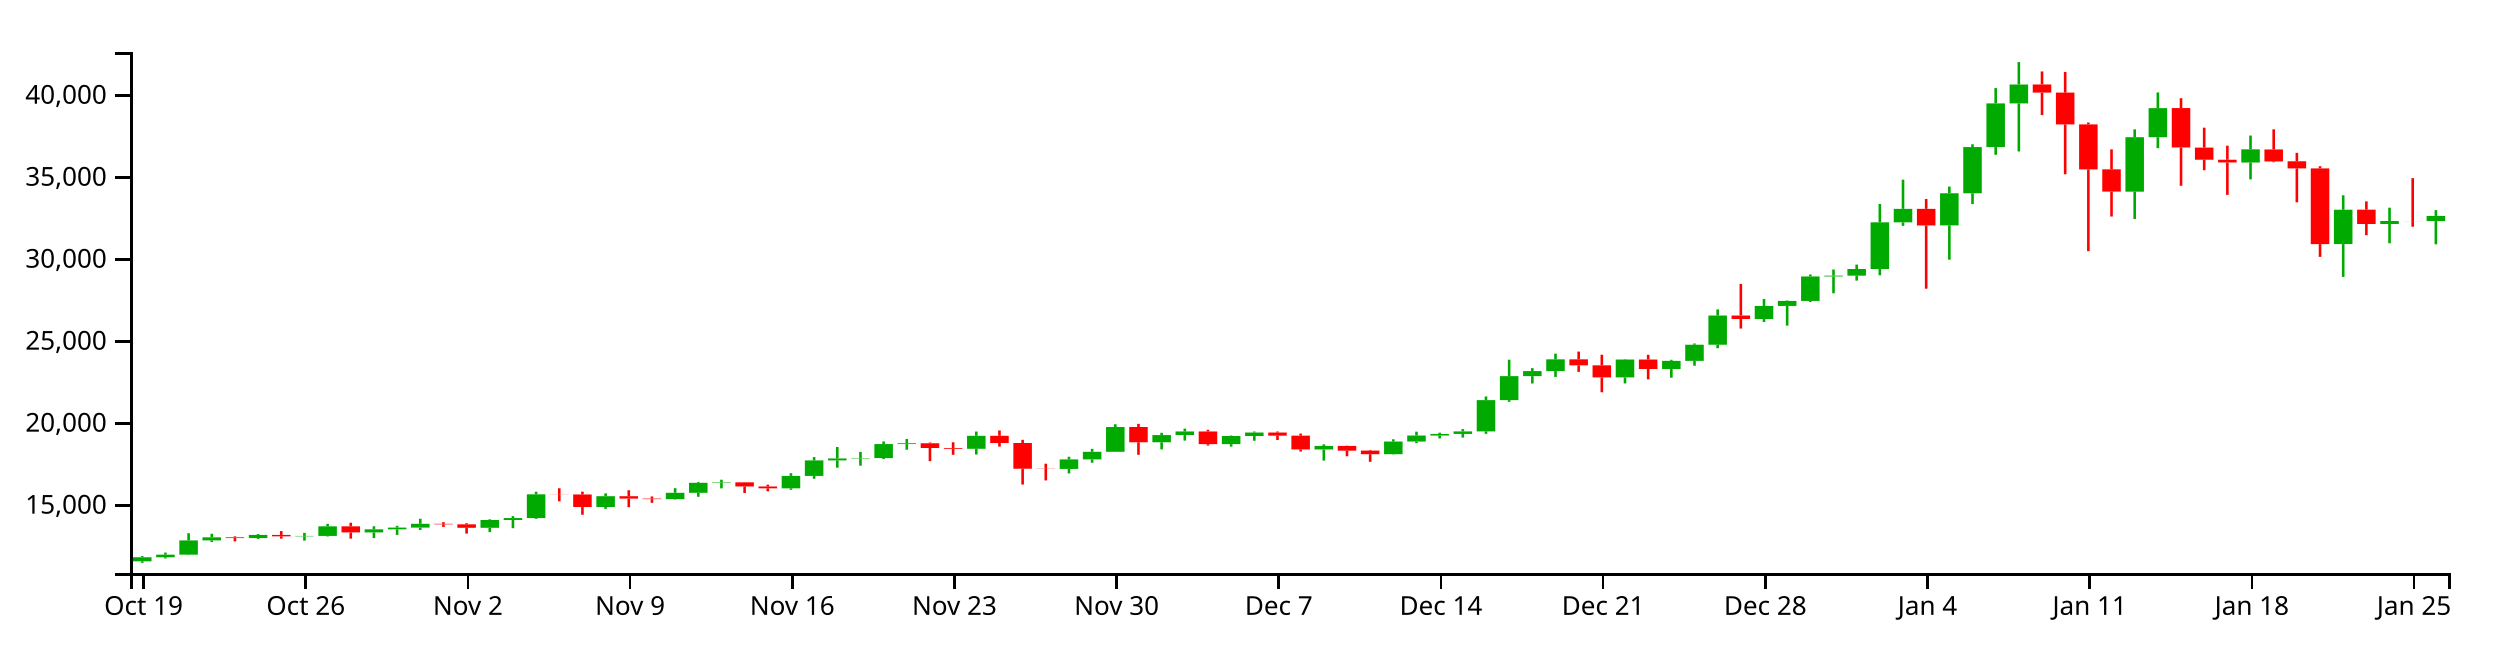
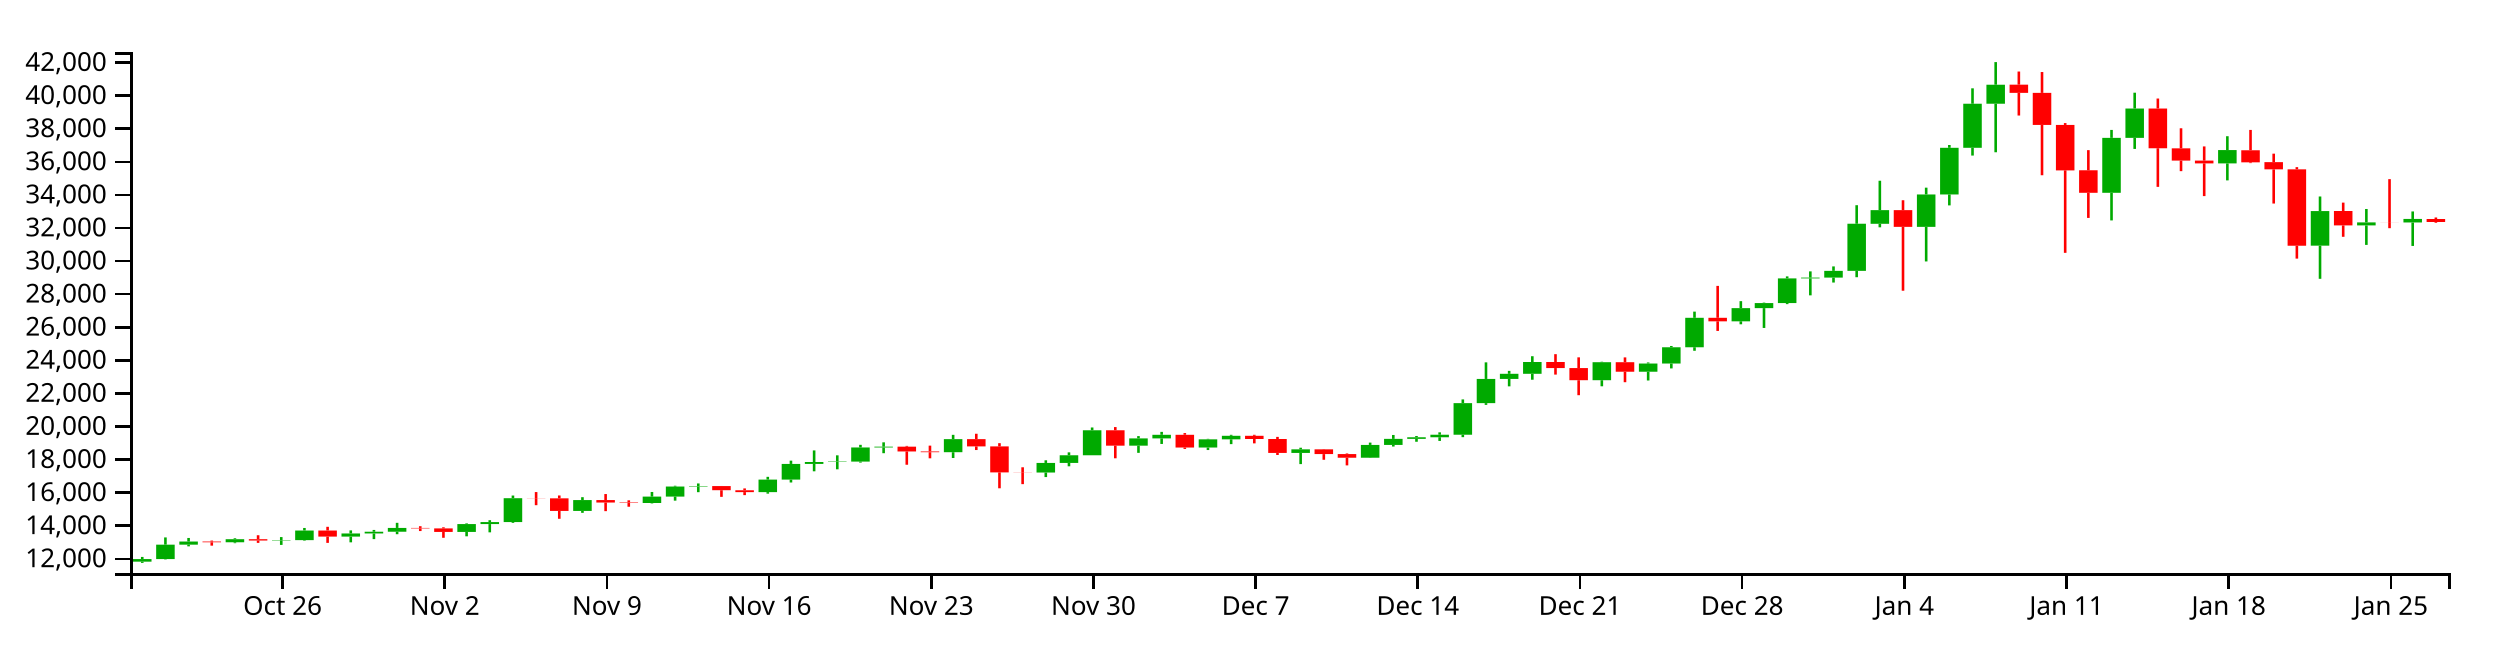
<svg xmlns="http://www.w3.org/2000/svg" version="1.1" width="960" height="250">
  <g transform="translate(50,20)">
    <style>.axis path,.axis line{fill:none;stroke:#000;shape-rendering:crispEdges;}path.candle{stroke:#000000;}path.candle.body{stroke-width:0;}path.candle.up{fill:#00AA00;stroke:#00AA00;}path.candle.down{fill:#FF0000;stroke:#FF0000;}</style>
    <g class="candlestick">
      <g class="data">
-         <path class="candle body up" d="M 1.068 195.555 l 7.117 0 L 8.185 193.991 l -7.117 0 L 1.068 195.555 M 9.964 193.991 l 7.117 0 L 17.081 192.993 l -7.117 0 L 9.964 193.991 M 18.86 192.993 l 7.117 0 L 25.978 187.509 l -7.117 0 L 18.86 192.993 M 27.757 187.51 l 7.117 0 L 34.874 186.328 l -7.117 0 L 27.757 187.51 M 45.55 186.614 l 7.117 0 L 52.667 185.426 l -7.117 0 L 45.55 186.614 M 63.343 185.943 l 7.117 0 L 70.46 185.801 l -7.117 0 L 63.343 185.943 M 72.239 185.801 l 7.117 0 L 79.356 182.124 l -7.117 0 L 72.239 185.801 M 90.032 184.452 l 7.117 0 L 97.149 183.26 l -7.117 0 L 90.032 184.452 M 98.928 183.26 l 7.117 0 L 106.046 182.603 l -7.117 0 L 98.928 183.26 M 107.825 182.603 l 7.117 0 L 114.942 181.149 l -7.117 0 L 107.825 182.603 M 134.514 182.669 l 7.117 0 L 141.631 179.685 l -7.117 0 L 134.514 182.669 M 143.411 179.685 l 7.117 0 L 150.528 178.926 l -7.117 0 L 143.411 179.685 M 152.307 178.926 l 7.117 0 L 159.424 169.822 l -7.117 0 L 152.307 178.926 M 178.996 174.681 l 7.117 0 L 186.114 170.545 l -7.117 0 L 178.996 174.681 M 205.686 171.665 l 7.117 0 L 212.803 169.228 l -7.117 0 L 205.686 171.665 M 214.582 169.228 l 7.117 0 L 221.699 165.402 l -7.117 0 L 214.582 169.228 M 223.479 165.402 l 7.117 0 L 230.596 165.221 l -7.117 0 L 223.479 165.402 M 250.168 167.511 l 7.117 0 L 257.285 162.747 l -7.117 0 L 250.168 167.511 M 259.064 162.75 l 7.117 0 L 266.182 156.792 l -7.117 0 L 259.064 162.75 M 267.961 156.792 l 7.117 0 L 275.078 156.057 l -7.117 0 L 267.961 156.792 M 276.857 156.047 l 7.117 0 L 283.974 155.889 l -7.117 0 L 276.857 156.047 M 285.754 155.889 l 7.117 0 L 292.871 150.519 l -7.117 0 L 285.754 155.889 M 294.65 150.519 l 7.117 0 L 301.767 150.216 l -7.117 0 L 294.65 150.519 M 321.339 152.33 l 7.117 0 L 328.457 147.343 l -7.117 0 L 321.339 152.33 M 356.925 160.065 l 7.117 0 L 364.042 156.411 l -7.117 0 L 356.925 160.065 M 365.822 156.411 l 7.117 0 L 372.939 153.482 l -7.117 0 L 365.822 156.411 M 374.718 153.482 l 7.117 0 L 381.835 143.969 l -7.117 0 L 374.718 153.482 M 392.511 149.831 l 7.117 0 L 399.628 147.066 l -7.117 0 L 392.511 149.831 M 401.407 147.066 l 7.117 0 L 408.525 145.694 l -7.117 0 L 401.407 147.066 M 419.2 150.551 l 7.117 0 L 426.317 147.421 l -7.117 0 L 419.2 150.551 M 428.097 147.421 l 7.117 0 L 435.214 146.088 l -7.117 0 L 428.097 147.421 M 454.786 152.606 l 7.117 0 L 461.903 151.239 l -7.117 0 L 454.786 152.606 M 481.475 154.417 l 7.117 0 L 488.593 149.555 l -7.117 0 L 481.475 154.417 M 490.372 149.555 l 7.117 0 L 497.489 147.249 l -7.117 0 L 490.372 149.555 M 499.268 147.249 l 7.117 0 L 506.385 146.631 l -7.117 0 L 499.268 147.249 M 508.165 146.627 l 7.117 0 L 515.282 145.666 l -7.117 0 L 508.165 146.627 M 517.061 145.666 l 7.117 0 L 524.178 133.645 l -7.117 0 L 517.061 145.666 M 525.958 133.645 l 7.117 0 L 533.075 124.442 l -7.117 0 L 525.958 133.645 M 534.854 124.442 l 7.117 0 L 541.971 122.488 l -7.117 0 L 534.854 124.442 M 543.75 122.488 l 7.117 0 L 550.868 117.991 l -7.117 0 L 543.75 122.488 M 570.44 124.928 l 7.117 0 L 577.557 118.06 l -7.117 0 L 570.44 124.928 M 588.233 121.701 l 7.117 0 L 595.35 118.573 l -7.117 0 L 588.233 121.701 M 597.129 118.575 l 7.117 0 L 604.246 112.382 l -7.117 0 L 597.129 118.575 M 606.026 112.382 l 7.117 0 L 613.143 101.169 l -7.117 0 L 606.026 112.382 M 623.818 102.502 l 7.117 0 L 630.936 97.479 l -7.117 0 L 623.818 102.502 M 632.715 97.479 l 7.117 0 L 639.832 95.555 l -7.117 0 L 632.715 97.479 M 641.611 95.555 l 7.117 0 L 648.729 86.169 l -7.117 0 L 641.611 95.555 M 650.508 86.169 l 7.117 0 L 657.625 85.867 l -7.117 0 L 650.508 86.169 M 659.404 85.867 l 7.117 0 L 666.521 83.297 l -7.117 0 L 659.404 85.867 M 668.301 83.297 l 7.117 0 L 675.418 65.373 l -7.117 0 L 668.301 83.297 M 677.197 65.385 l 7.117 0 L 684.314 60.199 l -7.117 0 L 677.197 65.385 M 694.99 66.561 l 7.117 0 L 702.107 54.221 l -7.117 0 L 694.99 66.561 M 703.886 54.221 l 7.117 0 L 711.004 36.466 l -7.117 0 L 703.886 54.221 M 712.783 36.466 l 7.117 0 L 719.9 19.699 l -7.117 0 L 712.783 36.466 M 721.679 19.698 l 7.117 0 L 728.796 12.455 l -7.117 0 L 721.679 19.698 M 766.162 53.594 l 7.117 0 L 773.279 32.675 l -7.117 0 L 766.162 53.594 M 775.058 32.675 l 7.117 0 L 782.175 21.511 l -7.117 0 L 775.058 32.675 M 810.644 42.412 l 7.117 0 L 817.761 37.335 l -7.117 0 L 810.644 42.412 M 846.23 73.725 l 7.117 0 L 853.347 60.545 l -7.117 0 L 846.23 73.725 M 864.022 66.005 l 7.117 0 L 871.14 64.86 l -7.117 0 L 864.022 66.005 M 881.815 64.896 l 7.117 0 L 888.932 62.913 l -7.117 0 L 881.815 64.896" />
-         <path class="candle body down" d="M 36.653 186.326 l 7.117 0 L 43.77 186.614 l -7.117 0 L 36.653 186.326 M 54.446 185.426 l 7.117 0 L 61.563 185.948 l -7.117 0 L 54.446 185.426 M 81.136 182.124 l 7.117 0 L 88.253 184.452 l -7.117 0 L 81.136 182.124 M 116.721 181.149 l 7.117 0 L 123.838 181.335 l -7.117 0 L 116.721 181.149 M 125.618 181.335 l 7.117 0 L 132.735 182.67 l -7.117 0 L 125.618 181.335 M 161.204 169.822 l 7.117 0 L 168.321 169.885 l -7.117 0 L 161.204 169.822 M 170.1 169.885 l 7.117 0 L 177.217 174.681 l -7.117 0 L 170.1 169.885 M 187.893 170.545 l 7.117 0 L 195.01 171.469 l -7.117 0 L 187.893 170.545 M 196.789 171.469 l 7.117 0 L 203.906 171.665 l -7.117 0 L 196.789 171.469 M 232.375 165.225 l 7.117 0 L 239.492 166.797 l -7.117 0 L 232.375 165.225 M 241.271 166.802 l 7.117 0 L 248.389 167.511 l -7.117 0 L 241.271 166.802 M 303.547 150.216 l 7.117 0 L 310.664 152.038 l -7.117 0 L 303.547 150.216 M 312.443 152.041 l 7.117 0 L 319.56 152.33 l -7.117 0 L 312.443 152.041 M 330.236 147.343 l 7.117 0 L 337.353 150.119 l -7.117 0 L 330.236 147.343 M 339.132 150.121 l 7.117 0 L 346.25 160.002 l -7.117 0 L 339.132 150.121 M 348.029 160.002 l 7.117 0 L 355.146 160.065 l -7.117 0 L 348.029 160.002 M 383.615 143.969 l 7.117 0 L 390.732 149.831 l -7.117 0 L 383.615 143.969 M 410.304 145.691 l 7.117 0 L 417.421 150.551 l -7.117 0 L 410.304 145.691 M 436.993 146.092 l 7.117 0 L 444.11 147.3 l -7.117 0 L 436.993 146.092 M 445.89 147.3 l 7.117 0 L 453.007 152.606 l -7.117 0 L 445.89 147.3 M 463.683 151.239 l 7.117 0 L 470.8 153.044 l -7.117 0 L 463.683 151.239 M 472.579 153.043 l 7.117 0 L 479.696 154.417 l -7.117 0 L 472.579 153.043 M 552.647 117.991 l 7.117 0 L 559.764 120.296 l -7.117 0 L 552.647 117.991 M 561.543 120.296 l 7.117 0 L 568.661 124.93 l -7.117 0 L 561.543 120.296 M 579.336 118.06 l 7.117 0 L 586.453 121.699 l -7.117 0 L 579.336 118.06 M 614.922 101.169 l 7.117 0 L 622.039 102.502 l -7.117 0 L 614.922 101.169 M 686.094 60.199 l 7.117 0 L 693.211 66.567 l -7.117 0 L 686.094 60.199 M 730.576 12.429 l 7.117 0 L 737.693 15.569 l -7.117 0 L 730.576 12.429 M 739.472 15.569 l 7.117 0 L 746.589 27.773 l -7.117 0 L 739.472 15.569 M 748.369 27.773 l 7.117 0 L 755.486 45.06 l -7.117 0 L 748.369 27.773 M 757.265 45.023 l 7.117 0 L 764.382 53.581 l -7.117 0 L 757.265 45.023 M 783.954 21.506 l 7.117 0 L 791.072 36.637 l -7.117 0 L 783.954 21.506 M 792.851 36.667 l 7.117 0 L 799.968 41.342 l -7.117 0 L 792.851 36.667 M 801.747 41.342 l 7.117 0 L 808.864 42.389 l -7.117 0 L 801.747 41.342 M 819.54 37.391 l 7.117 0 L 826.657 41.994 l -7.117 0 L 819.54 37.391 M 828.437 41.928 l 7.117 0 L 835.554 44.659 l -7.117 0 L 828.437 41.928 M 837.333 44.659 l 7.117 0 L 844.45 73.736 l -7.117 0 L 837.333 44.659 M 855.126 60.515 l 7.117 0 L 862.243 66.005 l -7.117 0 L 855.126 60.515 M 872.919 64.863 l 7.117 0 L 880.036 64.896 l -7.117 0 L 872.919 64.863" />
+         <path class="candle body up" d="M 1.068 195.685 l 7.117 0 L 8.185 194.678 l -7.117 0 L 1.068 195.685 M 9.964 194.677 l 7.117 0 L 17.081 189.145 l -7.117 0 L 9.964 194.677 M 18.86 189.146 l 7.117 0 L 25.978 187.953 l -7.117 0 L 18.86 189.146 M 36.653 188.242 l 7.117 0 L 43.77 187.043 l -7.117 0 L 36.653 188.242 M 54.446 187.565 l 7.117 0 L 61.563 187.422 l -7.117 0 L 54.446 187.565 M 63.343 187.422 l 7.117 0 L 70.46 183.712 l -7.117 0 L 63.343 187.422 M 81.136 186.061 l 7.117 0 L 88.253 184.858 l -7.117 0 L 81.136 186.061 M 90.032 184.858 l 7.117 0 L 97.149 184.195 l -7.117 0 L 90.032 184.858 M 98.928 184.195 l 7.117 0 L 106.046 182.728 l -7.117 0 L 98.928 184.195 M 125.618 184.262 l 7.117 0 L 132.735 181.251 l -7.117 0 L 125.618 184.262 M 134.514 181.251 l 7.117 0 L 141.631 180.486 l -7.117 0 L 134.514 181.251 M 143.411 180.486 l 7.117 0 L 150.528 171.3 l -7.117 0 L 143.411 180.486 M 170.1 176.202 l 7.117 0 L 177.217 172.03 l -7.117 0 L 170.1 176.202 M 196.789 173.16 l 7.117 0 L 203.906 170.701 l -7.117 0 L 196.789 173.16 M 205.686 170.701 l 7.117 0 L 212.803 166.841 l -7.117 0 L 205.686 170.701 M 214.582 166.841 l 7.117 0 L 221.699 166.658 l -7.117 0 L 214.582 166.841 M 241.271 168.969 l 7.117 0 L 248.389 164.162 l -7.117 0 L 241.271 168.969 M 250.168 164.166 l 7.117 0 L 257.285 158.154 l -7.117 0 L 250.168 164.166 M 259.064 158.154 l 7.117 0 L 266.182 157.412 l -7.117 0 L 259.064 158.154 M 267.961 157.402 l 7.117 0 L 275.078 157.243 l -7.117 0 L 267.961 157.402 M 276.857 157.243 l 7.117 0 L 283.974 151.825 l -7.117 0 L 276.857 157.243 M 285.754 151.825 l 7.117 0 L 292.871 151.519 l -7.117 0 L 285.754 151.825 M 312.443 153.652 l 7.117 0 L 319.56 148.621 l -7.117 0 L 312.443 153.652 M 348.029 161.456 l 7.117 0 L 355.146 157.77 l -7.117 0 L 348.029 161.456 M 356.925 157.77 l 7.117 0 L 364.042 154.815 l -7.117 0 L 356.925 157.77 M 365.822 154.815 l 7.117 0 L 372.939 145.217 l -7.117 0 L 365.822 154.815 M 383.615 151.131 l 7.117 0 L 390.732 148.341 l -7.117 0 L 383.615 151.131 M 392.511 148.341 l 7.117 0 L 399.628 146.958 l -7.117 0 L 392.511 148.341 M 410.304 151.858 l 7.117 0 L 417.421 148.7 l -7.117 0 L 410.304 151.858 M 419.2 148.7 l 7.117 0 L 426.317 147.355 l -7.117 0 L 419.2 148.7 M 445.89 153.931 l 7.117 0 L 453.007 152.552 l -7.117 0 L 445.89 153.931 M 472.579 155.758 l 7.117 0 L 479.696 150.853 l -7.117 0 L 472.579 155.758 M 481.475 150.853 l 7.117 0 L 488.593 148.526 l -7.117 0 L 481.475 150.853 M 490.372 148.526 l 7.117 0 L 497.489 147.903 l -7.117 0 L 490.372 148.526 M 499.268 147.899 l 7.117 0 L 506.385 146.929 l -7.117 0 L 499.268 147.899 M 508.165 146.929 l 7.117 0 L 515.282 134.801 l -7.117 0 L 508.165 146.929 M 517.061 134.801 l 7.117 0 L 524.178 125.516 l -7.117 0 L 517.061 134.801 M 525.958 125.516 l 7.117 0 L 533.075 123.545 l -7.117 0 L 525.958 125.516 M 534.854 123.545 l 7.117 0 L 541.971 119.008 l -7.117 0 L 534.854 123.545 M 561.543 126.007 l 7.117 0 L 568.661 119.077 l -7.117 0 L 561.543 126.007 M 579.336 122.751 l 7.117 0 L 586.453 119.595 l -7.117 0 L 579.336 122.751 M 588.233 119.596 l 7.117 0 L 595.35 113.349 l -7.117 0 L 588.233 119.596 M 597.129 113.349 l 7.117 0 L 604.246 102.035 l -7.117 0 L 597.129 113.349 M 614.922 103.381 l 7.117 0 L 622.039 98.313 l -7.117 0 L 614.922 103.381 M 623.818 98.313 l 7.117 0 L 630.936 96.371 l -7.117 0 L 623.818 98.313 M 632.715 96.371 l 7.117 0 L 639.832 86.903 l -7.117 0 L 632.715 96.371 M 641.611 86.903 l 7.117 0 L 648.729 86.597 l -7.117 0 L 641.611 86.903 M 650.508 86.597 l 7.117 0 L 657.625 84.005 l -7.117 0 L 650.508 86.597 M 659.404 84.005 l 7.117 0 L 666.521 65.921 l -7.117 0 L 659.404 84.005 M 668.301 65.933 l 7.117 0 L 675.418 60.701 l -7.117 0 L 668.301 65.933 M 686.094 67.119 l 7.117 0 L 693.211 54.67 l -7.117 0 L 686.094 67.119 M 694.99 54.67 l 7.117 0 L 702.107 36.757 l -7.117 0 L 694.99 54.67 M 703.886 36.757 l 7.117 0 L 711.004 19.84 l -7.117 0 L 703.886 36.757 M 712.783 19.839 l 7.117 0 L 719.9 12.531 l -7.117 0 L 712.783 19.839 M 757.265 54.037 l 7.117 0 L 764.382 32.932 l -7.117 0 L 757.265 54.037 M 766.162 32.932 l 7.117 0 L 773.279 21.668 l -7.117 0 L 766.162 32.932 M 801.747 42.756 l 7.117 0 L 808.864 37.634 l -7.117 0 L 801.747 42.756 M 837.333 74.347 l 7.117 0 L 844.45 61.05 l -7.117 0 L 837.333 74.347 M 855.126 66.559 l 7.117 0 L 862.243 65.403 l -7.117 0 L 855.126 66.559 M 872.919 65.439 l 7.117 0 L 880.036 64.083 l -7.117 0 L 872.919 65.439" />
+         <path class="candle body down" d="M 27.757 187.951 l 7.117 0 L 34.874 188.242 l -7.117 0 L 27.757 187.951 M 45.55 187.043 l 7.117 0 L 52.667 187.57 l -7.117 0 L 45.55 187.043 M 72.239 183.712 l 7.117 0 L 79.356 186.061 l -7.117 0 L 72.239 183.712 M 107.825 182.728 l 7.117 0 L 114.942 182.916 l -7.117 0 L 107.825 182.728 M 116.721 182.916 l 7.117 0 L 123.838 184.263 l -7.117 0 L 116.721 182.916 M 152.307 171.3 l 7.117 0 L 159.424 171.364 l -7.117 0 L 152.307 171.3 M 161.204 171.364 l 7.117 0 L 168.321 176.202 l -7.117 0 L 161.204 171.364 M 178.996 172.03 l 7.117 0 L 186.114 172.962 l -7.117 0 L 178.996 172.03 M 187.893 172.962 l 7.117 0 L 195.01 173.16 l -7.117 0 L 187.893 172.962 M 223.479 166.662 l 7.117 0 L 230.596 168.248 l -7.117 0 L 223.479 166.662 M 232.375 168.254 l 7.117 0 L 239.492 168.969 l -7.117 0 L 232.375 168.254 M 294.65 151.519 l 7.117 0 L 301.767 153.358 l -7.117 0 L 294.65 151.519 M 303.547 153.361 l 7.117 0 L 310.664 153.653 l -7.117 0 L 303.547 153.361 M 321.339 148.621 l 7.117 0 L 328.457 151.422 l -7.117 0 L 321.339 148.621 M 330.236 151.424 l 7.117 0 L 337.353 161.393 l -7.117 0 L 330.236 151.424 M 339.132 161.393 l 7.117 0 L 346.25 161.457 l -7.117 0 L 339.132 161.393 M 374.718 145.217 l 7.117 0 L 381.835 151.131 l -7.117 0 L 374.718 145.217 M 401.407 146.955 l 7.117 0 L 408.525 151.858 l -7.117 0 L 401.407 146.955 M 428.097 147.359 l 7.117 0 L 435.214 148.577 l -7.117 0 L 428.097 147.359 M 436.993 148.577 l 7.117 0 L 444.11 153.931 l -7.117 0 L 436.993 148.577 M 454.786 152.552 l 7.117 0 L 461.903 154.373 l -7.117 0 L 454.786 152.552 M 463.683 154.372 l 7.117 0 L 470.8 155.758 l -7.117 0 L 463.683 154.372 M 543.75 119.008 l 7.117 0 L 550.868 121.334 l -7.117 0 L 543.75 119.008 M 552.647 121.334 l 7.117 0 L 559.764 126.008 l -7.117 0 L 552.647 121.334 M 570.44 119.077 l 7.117 0 L 577.557 122.749 l -7.117 0 L 570.44 119.077 M 606.026 102.035 l 7.117 0 L 613.143 103.38 l -7.117 0 L 606.026 102.035 M 677.197 60.701 l 7.117 0 L 684.314 67.126 l -7.117 0 L 677.197 60.701 M 721.679 12.505 l 7.117 0 L 728.796 15.673 l -7.117 0 L 721.679 12.505 M 730.576 15.673 l 7.117 0 L 737.693 27.986 l -7.117 0 L 730.576 15.673 M 739.472 27.986 l 7.117 0 L 746.589 45.427 l -7.117 0 L 739.472 27.986 M 748.369 45.39 l 7.117 0 L 755.486 54.024 l -7.117 0 L 748.369 45.39 M 775.058 21.664 l 7.117 0 L 782.175 36.929 l -7.117 0 L 775.058 21.664 M 783.954 36.959 l 7.117 0 L 791.072 41.676 l -7.117 0 L 783.954 36.959 M 792.851 41.676 l 7.117 0 L 799.968 42.733 l -7.117 0 L 792.851 41.676 M 810.644 37.69 l 7.117 0 L 817.761 42.333 l -7.117 0 L 810.644 37.69 M 819.54 42.267 l 7.117 0 L 826.657 45.022 l -7.117 0 L 819.54 42.267 M 828.437 45.022 l 7.117 0 L 835.554 74.359 l -7.117 0 L 828.437 45.022 M 846.23 61.019 l 7.117 0 L 853.347 66.559 l -7.117 0 L 846.23 61.019 M 864.022 65.406 l 7.117 0 L 871.14 65.439 l -7.117 0 L 864.022 65.406 M 881.815 64.107 l 7.117 0 L 888.932 65.253 l -7.117 0 L 881.815 64.107" />
        <path class="candle body equal" />
-         <path class="candle wick up" d="M 4.626 193.534 L 4.626 193.991 M 4.626 195.555 L 4.626 196.154 M 13.523 192.184 L 13.523 192.993 M 13.523 193.991 L 13.523 194.456 M 22.419 184.759 L 22.419 187.509 M 22.419 192.993 L 22.419 193.138 M 31.315 184.965 L 31.315 186.328 M 31.315 187.51 L 31.315 188.157 M 49.108 185.08 L 49.108 185.426 M 49.108 186.614 L 49.108 186.948 M 66.901 184.626 L 66.901 185.801 M 66.901 185.943 L 66.901 187.609 M 75.798 181.16 L 75.798 182.124 M 75.798 185.801 L 75.798 186.004 M 93.591 182.082 L 93.591 183.26 M 93.591 184.452 L 93.591 186.628 M 102.487 181.911 L 102.487 182.603 M 102.487 183.26 L 102.487 185.405 M 111.383 179.203 L 111.383 181.149 M 111.383 182.603 L 111.383 183.539 M 138.073 179.417 L 138.073 179.685 M 138.073 182.669 L 138.073 184.335 M 146.969 178.202 L 146.969 178.926 M 146.969 179.685 L 146.969 182.824 M 155.866 168.814 L 155.866 169.822 M 155.866 178.926 L 155.866 179.244 M 182.555 169.444 L 182.555 170.545 M 182.555 174.681 L 182.555 175.401 M 209.244 167.46 L 209.244 169.228 M 209.244 171.665 L 209.244 171.82 M 218.141 165.095 L 218.141 165.402 M 218.141 169.228 L 218.141 170.762 M 227.037 164.218 L 227.037 165.221 M 227.037 165.402 L 227.037 167.54 M 253.727 161.699 L 253.727 162.747 M 253.727 167.511 L 253.727 168.096 M 262.623 155.536 L 262.623 156.792 M 262.623 162.75 L 262.623 163.853 M 271.519 151.644 L 271.519 156.057 M 271.519 156.792 L 271.519 159.593 M 280.416 153.515 L 280.416 155.889 M 280.416 156.047 L 280.416 158.83 M 289.312 149.514 L 289.312 150.519 M 289.312 155.889 L 289.312 156.284 M 298.209 148.565 L 298.209 150.216 M 298.209 150.519 L 298.209 152.704 M 324.898 145.713 L 324.898 147.343 M 324.898 152.33 L 324.898 154.534 M 360.484 155.4 L 360.484 156.411 M 360.484 160.065 L 360.484 161.79 M 369.38 152.38 L 369.38 153.482 M 369.38 156.411 L 369.38 157.688 M 378.277 142.916 L 378.277 143.969 M 378.277 153.482 L 378.277 153.482 M 396.07 146.197 L 396.07 147.066 M 396.07 149.831 L 396.07 152.569 M 404.966 144.585 L 404.966 145.694 M 404.966 147.066 L 404.966 149.187 M 422.759 147.236 L 422.759 147.421 M 422.759 150.551 L 422.759 151.499 M 431.655 145.706 L 431.655 146.088 M 431.655 147.421 L 431.655 149.251 M 458.345 150.62 L 458.345 151.239 M 458.345 152.606 L 458.345 156.851 M 485.034 148.674 L 485.034 149.555 M 485.034 154.417 L 485.034 154.517 M 493.93 145.763 L 493.93 147.249 M 493.93 149.555 L 493.93 150.17 M 502.827 146.153 L 502.827 146.631 M 502.827 147.249 L 502.827 148.351 M 511.723 144.762 L 511.723 145.666 M 511.723 146.627 L 511.723 148.036 M 520.62 132.232 L 520.62 133.645 M 520.62 145.666 L 520.62 146.596 M 529.516 118.127 L 529.516 124.442 M 529.516 133.645 L 529.516 134.309 M 538.413 121.369 L 538.413 122.488 M 538.413 124.442 L 538.413 127.257 M 547.309 115.789 L 547.309 117.991 M 547.309 122.488 L 547.309 124.739 M 573.998 117.894 L 573.998 118.06 M 573.998 124.928 L 573.998 127.236 M 591.791 118.163 L 591.791 118.573 M 591.791 121.701 L 591.791 125.032 M 600.688 111.895 L 600.688 112.382 M 600.688 118.575 L 600.688 120.435 M 609.584 98.816 L 609.584 101.169 M 609.584 112.382 L 609.584 113.72 M 627.377 94.83 L 627.377 97.479 M 627.377 102.502 L 627.377 103.639 M 636.273 95.397 L 636.273 95.555 M 636.273 97.479 L 636.273 105.031 M 645.17 85.411 L 645.17 86.169 M 645.17 95.555 L 645.17 95.964 M 654.066 83.497 L 654.066 85.867 M 654.066 86.169 L 654.066 92.627 M 662.963 81.608 L 662.963 83.297 M 662.963 85.867 L 662.963 87.75 M 671.859 58.311 L 671.859 65.373 M 671.859 83.297 L 671.859 85.722 M 680.756 49.004 L 680.756 60.199 M 680.756 65.385 L 680.756 66.729 M 698.549 51.637 L 698.549 54.221 M 698.549 66.561 L 698.549 79.719 M 707.445 35.397 L 707.445 36.466 M 707.445 54.221 L 707.445 58.386 M 716.341 13.826 L 716.341 19.699 M 716.341 36.466 L 716.341 39.421 M 725.238 3.846 L 725.238 12.455 M 725.238 19.698 L 725.238 38.162 M 769.72 29.662 L 769.72 32.675 M 769.72 53.594 L 769.72 64.104 M 778.617 15.495 L 778.617 21.511 M 778.617 32.675 L 778.617 36.895 M 814.202 32.056 L 814.202 37.335 M 814.202 42.412 L 814.202 48.866 M 849.788 54.996 L 849.788 60.545 M 849.788 73.725 L 849.788 86.33 M 867.581 59.753 L 867.581 64.86 M 867.581 66.005 L 867.581 73.422 M 885.374 60.692 L 885.374 62.913 M 885.374 64.896 L 885.374 73.817" style="stroke-width: 1px;" />
-         <path class="candle wick down" d="M 40.212 185.955 L 40.212 186.326 M 40.212 186.614 L 40.212 187.892 M 58.005 183.926 L 58.005 185.426 M 58.005 185.948 L 58.005 186.835 M 84.694 180.718 L 84.694 182.124 M 84.694 184.452 L 84.694 186.835 M 120.28 180.494 L 120.28 181.149 M 120.28 181.335 L 120.28 182.333 M 129.176 180.903 L 129.176 181.335 M 129.176 182.67 L 129.176 184.901 M 164.762 167.492 L 164.762 169.822 M 164.762 169.885 L 164.762 172.491 M 173.659 168.792 L 173.659 169.885 M 173.659 174.681 L 173.659 177.666 M 191.451 168.248 L 191.451 170.545 M 191.451 171.469 L 191.451 174.761 M 200.348 170.64 L 200.348 171.469 M 200.348 171.665 L 200.348 173.08 M 235.934 165.181 L 235.934 165.225 M 235.934 166.797 L 235.934 169.318 M 244.83 166.107 L 244.83 166.802 M 244.83 167.511 L 244.83 168.659 M 307.105 149.925 L 307.105 150.216 M 307.105 152.038 L 307.105 157.097 M 316.002 149.824 L 316.002 152.041 M 316.002 152.33 L 316.002 154.647 M 333.794 145.302 L 333.794 147.343 M 333.794 150.119 L 333.794 151.497 M 342.691 148.886 L 342.691 150.121 M 342.691 160.002 L 342.691 166.056 M 351.587 158.062 L 351.587 160.002 M 351.587 160.065 L 351.587 164.482 M 387.173 142.759 L 387.173 143.969 M 387.173 149.831 L 387.173 154.64 M 413.862 145.032 L 413.862 145.691 M 413.862 150.551 L 413.862 151.088 M 440.552 145.7 L 440.552 146.092 M 440.552 147.3 L 440.552 148.962 M 449.448 146.494 L 449.448 147.3 M 449.448 152.606 L 449.448 153.388 M 467.241 151.138 L 467.241 151.239 M 467.241 153.044 L 467.241 155.207 M 476.138 152.804 L 476.138 153.043 M 476.138 154.417 L 476.138 157.34 M 556.206 115.011 L 556.206 117.991 M 556.206 120.296 L 556.206 122.787 M 565.102 116.221 L 565.102 120.296 M 565.102 124.93 L 565.102 130.626 M 582.895 116.239 L 582.895 118.06 M 582.895 121.699 L 582.895 125.683 M 618.481 89.025 L 618.481 101.169 M 618.481 102.502 L 618.481 106.164 M 689.652 56.422 L 689.652 60.199 M 689.652 66.567 L 689.652 90.864 M 734.134 7.435 L 734.134 12.429 M 734.134 15.569 L 734.134 24.184 M 743.031 7.624 L 743.031 15.569 M 743.031 27.773 L 743.031 46.907 M 751.927 27.05 L 751.927 27.773 M 751.927 45.06 L 751.927 76.445 M 760.824 37.356 L 760.824 45.023 M 760.824 53.581 L 760.824 63.153 M 787.513 17.713 L 787.513 21.506 M 787.513 36.637 L 787.513 51.334 M 796.409 29.032 L 796.409 36.667 M 796.409 41.342 L 796.409 45.354 M 805.306 35.943 L 805.306 41.342 M 805.306 42.389 L 805.306 54.848 M 823.099 29.662 L 823.099 37.391 M 823.099 41.994 L 823.099 42.292 M 831.995 38.695 L 831.995 41.928 M 831.995 44.659 L 831.995 57.681 M 840.892 43.829 L 840.892 44.659 M 840.892 73.736 L 840.892 78.642 M 858.685 57.329 L 858.685 60.515 M 858.685 66.005 L 858.685 70.336 M 876.477 48.394 L 876.477 64.863 M 876.477 64.896 L 876.477 67.063" style="stroke-width: 1px;" />
+         <path class="candle wick up" d="M 4.626 193.862 L 4.626 194.678 M 4.626 195.685 L 4.626 196.154 M 13.523 186.37 L 13.523 189.145 M 13.523 194.677 L 13.523 194.824 M 22.419 186.578 L 22.419 187.953 M 22.419 189.146 L 22.419 189.798 M 40.212 186.694 L 40.212 187.043 M 40.212 188.242 L 40.212 188.579 M 58.005 186.236 L 58.005 187.422 M 58.005 187.565 L 58.005 189.246 M 66.901 182.739 L 66.901 183.712 M 66.901 187.422 L 66.901 187.627 M 84.694 183.669 L 84.694 184.858 M 84.694 186.061 L 84.694 188.256 M 93.591 183.497 L 93.591 184.195 M 93.591 184.858 L 93.591 187.023 M 102.487 180.765 L 102.487 182.728 M 102.487 184.195 L 102.487 185.139 M 129.176 180.981 L 129.176 181.251 M 129.176 184.262 L 129.176 185.943 M 138.073 179.755 L 138.073 180.486 M 138.073 181.251 L 138.073 184.418 M 146.969 170.284 L 146.969 171.3 M 146.969 180.486 L 146.969 180.806 M 173.659 170.919 L 173.659 172.03 M 173.659 176.202 L 173.659 176.929 M 200.348 168.918 L 200.348 170.701 M 200.348 173.16 L 200.348 173.316 M 209.244 166.531 L 209.244 166.841 M 209.244 170.701 L 209.244 172.249 M 218.141 165.646 L 218.141 166.658 M 218.141 166.841 L 218.141 168.998 M 244.83 163.105 L 244.83 164.162 M 244.83 168.969 L 244.83 169.559 M 253.727 156.887 L 253.727 158.154 M 253.727 164.166 L 253.727 165.278 M 262.623 152.961 L 262.623 157.412 M 262.623 158.154 L 262.623 160.981 M 271.519 154.848 L 271.519 157.243 M 271.519 157.402 L 271.519 160.211 M 280.416 150.812 L 280.416 151.825 M 280.416 157.243 L 280.416 157.642 M 289.312 149.854 L 289.312 151.519 M 289.312 151.825 L 289.312 154.03 M 316.002 146.976 L 316.002 148.621 M 316.002 153.652 L 316.002 155.876 M 351.587 156.749 L 351.587 157.77 M 351.587 161.456 L 351.587 163.197 M 360.484 153.703 L 360.484 154.815 M 360.484 157.77 L 360.484 159.059 M 369.38 144.154 L 369.38 145.217 M 369.38 154.815 L 369.38 154.815 M 387.173 147.465 L 387.173 148.341 M 387.173 151.131 L 387.173 153.894 M 396.07 145.839 L 396.07 146.958 M 396.07 148.341 L 396.07 150.481 M 413.862 148.513 L 413.862 148.7 M 413.862 151.858 L 413.862 152.814 M 422.759 146.97 L 422.759 147.355 M 422.759 148.7 L 422.759 150.546 M 449.448 151.927 L 449.448 152.552 M 449.448 153.931 L 449.448 158.214 M 476.138 149.964 L 476.138 150.853 M 476.138 155.758 L 476.138 155.859 M 485.034 147.027 L 485.034 148.526 M 485.034 150.853 L 485.034 151.473 M 493.93 147.421 L 493.93 147.903 M 493.93 148.526 L 493.93 149.638 M 502.827 146.017 L 502.827 146.929 M 502.827 147.899 L 502.827 149.32 M 511.723 133.375 L 511.723 134.801 M 511.723 146.929 L 511.723 147.868 M 520.62 119.145 L 520.62 125.516 M 520.62 134.801 L 520.62 135.471 M 529.516 122.416 L 529.516 123.545 M 529.516 125.516 L 529.516 128.357 M 538.413 116.786 L 538.413 119.008 M 538.413 123.545 L 538.413 125.816 M 565.102 118.91 L 565.102 119.077 M 565.102 126.007 L 565.102 128.335 M 582.895 119.181 L 582.895 119.595 M 582.895 122.751 L 582.895 126.111 M 591.791 112.857 L 591.791 113.349 M 591.791 119.596 L 591.791 121.473 M 600.688 99.662 L 600.688 102.035 M 600.688 113.349 L 600.688 114.699 M 618.481 95.641 L 618.481 98.313 M 618.481 103.381 L 618.481 104.528 M 627.377 96.213 L 627.377 96.371 M 627.377 98.313 L 627.377 105.932 M 636.273 86.137 L 636.273 86.903 M 636.273 96.371 L 636.273 96.784 M 645.17 84.206 L 645.17 86.597 M 645.17 86.903 L 645.17 93.417 M 654.066 82.3 L 654.066 84.005 M 654.066 86.597 L 654.066 88.497 M 662.963 58.796 L 662.963 65.921 M 662.963 84.005 L 662.963 86.452 M 671.859 49.406 L 671.859 60.701 M 671.859 65.933 L 671.859 67.289 M 689.652 52.062 L 689.652 54.67 M 689.652 67.119 L 689.652 80.395 M 698.549 35.678 L 698.549 36.757 M 698.549 54.67 L 698.549 58.872 M 707.445 13.915 L 707.445 19.84 M 707.445 36.757 L 707.445 39.738 M 716.341 3.846 L 716.341 12.531 M 716.341 19.839 L 716.341 38.468 M 760.824 29.892 L 760.824 32.932 M 760.824 54.037 L 760.824 64.64 M 769.72 15.598 L 769.72 21.668 M 769.72 32.932 L 769.72 37.189 M 805.306 32.307 L 805.306 37.634 M 805.306 42.756 L 805.306 49.267 M 840.892 55.451 L 840.892 61.05 M 840.892 74.347 L 840.892 87.065 M 858.685 60.251 L 858.685 65.403 M 858.685 66.559 L 858.685 74.042 M 876.477 61.198 L 876.477 64.083 M 876.477 65.439 L 876.477 74.44" style="stroke-width: 1px;" />
+         <path class="candle wick down" d="M 31.315 187.577 L 31.315 187.951 M 31.315 188.242 L 31.315 189.531 M 49.108 185.53 L 49.108 187.043 M 49.108 187.57 L 49.108 188.465 M 75.798 182.293 L 75.798 183.712 M 75.798 186.061 L 75.798 188.465 M 111.383 182.068 L 111.383 182.728 M 111.383 182.916 L 111.383 183.923 M 120.28 182.481 L 120.28 182.916 M 120.28 184.263 L 120.28 186.514 M 155.866 168.95 L 155.866 171.3 M 155.866 171.364 L 155.866 173.993 M 164.762 170.261 L 164.762 171.364 M 164.762 176.202 L 164.762 179.214 M 182.555 169.712 L 182.555 172.03 M 182.555 172.962 L 182.555 176.283 M 191.451 172.126 L 191.451 172.962 M 191.451 173.16 L 191.451 174.588 M 227.037 166.618 L 227.037 166.662 M 227.037 168.248 L 227.037 170.792 M 235.934 167.552 L 235.934 168.254 M 235.934 168.969 L 235.934 170.127 M 298.209 151.226 L 298.209 151.519 M 298.209 153.358 L 298.209 158.462 M 307.105 151.124 L 307.105 153.361 M 307.105 153.653 L 307.105 155.99 M 324.898 146.562 L 324.898 148.621 M 324.898 151.422 L 324.898 152.812 M 333.794 150.177 L 333.794 151.424 M 333.794 161.393 L 333.794 167.501 M 342.691 159.436 L 342.691 161.393 M 342.691 161.457 L 342.691 165.912 M 378.277 143.997 L 378.277 145.217 M 378.277 151.131 L 378.277 155.983 M 404.966 146.29 L 404.966 146.955 M 404.966 151.858 L 404.966 152.399 M 431.655 146.964 L 431.655 147.359 M 431.655 148.577 L 431.655 150.255 M 440.552 147.765 L 440.552 148.577 M 440.552 153.931 L 440.552 154.72 M 458.345 152.45 L 458.345 152.552 M 458.345 154.373 L 458.345 156.555 M 467.241 154.131 L 467.241 154.372 M 467.241 155.758 L 467.241 158.707 M 547.309 116.001 L 547.309 119.008 M 547.309 121.334 L 547.309 123.846 M 556.206 117.222 L 556.206 121.334 M 556.206 126.008 L 556.206 131.755 M 573.998 117.24 L 573.998 119.077 M 573.998 122.749 L 573.998 126.768 M 609.584 89.784 L 609.584 102.035 M 609.584 103.38 L 609.584 107.075 M 680.756 56.89 L 680.756 60.701 M 680.756 67.126 L 680.756 91.639 M 725.238 7.467 L 725.238 12.505 M 725.238 15.673 L 725.238 24.365 M 734.134 7.658 L 734.134 15.673 M 734.134 27.986 L 734.134 47.291 M 743.031 27.257 L 743.031 27.986 M 743.031 45.427 L 743.031 77.091 M 751.927 37.655 L 751.927 45.39 M 751.927 54.024 L 751.927 63.681 M 778.617 17.836 L 778.617 21.664 M 778.617 36.929 L 778.617 51.757 M 787.513 29.256 L 787.513 36.959 M 787.513 41.676 L 787.513 45.724 M 796.409 36.228 L 796.409 41.676 M 796.409 42.733 L 796.409 55.302 M 814.202 29.892 L 814.202 37.69 M 814.202 42.333 L 814.202 42.635 M 823.099 39.006 L 823.099 42.267 M 823.099 45.022 L 823.099 58.161 M 831.995 44.185 L 831.995 45.022 M 831.995 74.359 L 831.995 79.308 M 849.788 57.805 L 849.788 61.019 M 849.788 66.559 L 849.788 70.928 M 867.581 48.791 L 867.581 65.406 M 867.581 65.439 L 867.581 67.626 M 885.374 63.514 L 885.374 64.107 M 885.374 65.253 L 885.374 65.542" style="stroke-width: 1px;" />
        <path class="candle wick equal" style="stroke-width: 1px;" />
      </g>
    </g>
    <g class="x axis" transform="translate(0,200)" fill="none" font-size="10" font-family="sans-serif" text-anchor="middle">
      <path class="domain" stroke="#000" d="M0.5,6V0.5H890.5V6" />
-       <g class="tick" opacity="1" transform="translate(4.62615,0)">
-         <line stroke="#000" y2="6" x1="0.5" x2="0.5" />
-         <text fill="#000" y="9" x="0.5" dy="0.71em">Oct 19</text>
-       </g>
-       <g class="tick" opacity="1" transform="translate(66.90124,0)">
+       <g class="tick" opacity="1" transform="translate(58.0048,0)">
        <line stroke="#000" y2="6" x1="0.5" x2="0.5" />
        <text fill="#000" y="9" x="0.5" dy="0.71em">Oct 26</text>
      </g>
-       <g class="tick" opacity="1" transform="translate(129.1763,0)">
+       <g class="tick" opacity="1" transform="translate(120.2799,0)">
        <line stroke="#000" y2="6" x1="0.5" x2="0.5" />
        <text fill="#000" y="9" x="0.5" dy="0.71em">Nov  2</text>
      </g>
-       <g class="tick" opacity="1" transform="translate(191.4514,0)">
+       <g class="tick" opacity="1" transform="translate(182.555,0)">
        <line stroke="#000" y2="6" x1="0.5" x2="0.5" />
        <text fill="#000" y="9" x="0.5" dy="0.71em">Nov  9</text>
      </g>
-       <g class="tick" opacity="1" transform="translate(253.7265,0)">
+       <g class="tick" opacity="1" transform="translate(244.8301,0)">
        <line stroke="#000" y2="6" x1="0.5" x2="0.5" />
        <text fill="#000" y="9" x="0.5" dy="0.71em">Nov 16</text>
      </g>
-       <g class="tick" opacity="1" transform="translate(316.0016,0)">
+       <g class="tick" opacity="1" transform="translate(307.1052,0)">
        <line stroke="#000" y2="6" x1="0.5" x2="0.5" />
        <text fill="#000" y="9" x="0.5" dy="0.71em">Nov 23</text>
      </g>
-       <g class="tick" opacity="1" transform="translate(378.2767,0)">
+       <g class="tick" opacity="1" transform="translate(369.3802,0)">
        <line stroke="#000" y2="6" x1="0.5" x2="0.5" />
        <text fill="#000" y="9" x="0.5" dy="0.71em">Nov 30</text>
      </g>
-       <g class="tick" opacity="1" transform="translate(440.5518,0)">
+       <g class="tick" opacity="1" transform="translate(431.6553,0)">
        <line stroke="#000" y2="6" x1="0.5" x2="0.5" />
        <text fill="#000" y="9" x="0.5" dy="0.71em">Dec  7</text>
      </g>
-       <g class="tick" opacity="1" transform="translate(502.8269,0)">
+       <g class="tick" opacity="1" transform="translate(493.9304,0)">
        <line stroke="#000" y2="6" x1="0.5" x2="0.5" />
        <text fill="#000" y="9" x="0.5" dy="0.71em">Dec 14</text>
      </g>
-       <g class="tick" opacity="1" transform="translate(565.102,0)">
+       <g class="tick" opacity="1" transform="translate(556.2055,0)">
        <line stroke="#000" y2="6" x1="0.5" x2="0.5" />
        <text fill="#000" y="9" x="0.5" dy="0.71em">Dec 21</text>
      </g>
-       <g class="tick" opacity="1" transform="translate(627.377,0)">
+       <g class="tick" opacity="1" transform="translate(618.4806,0)">
        <line stroke="#000" y2="6" x1="0.5" x2="0.5" />
        <text fill="#000" y="9" x="0.5" dy="0.71em">Dec 28</text>
      </g>
-       <g class="tick" opacity="1" transform="translate(689.6521,0)">
+       <g class="tick" opacity="1" transform="translate(680.7557,0)">
        <line stroke="#000" y2="6" x1="0.5" x2="0.5" />
        <text fill="#000" y="9" x="0.5" dy="0.71em">Jan  4</text>
      </g>
-       <g class="tick" opacity="1" transform="translate(751.9272,0)">
+       <g class="tick" opacity="1" transform="translate(743.0308,0)">
        <line stroke="#000" y2="6" x1="0.5" x2="0.5" />
        <text fill="#000" y="9" x="0.5" dy="0.71em">Jan 11</text>
      </g>
-       <g class="tick" opacity="1" transform="translate(814.2023,0)">
+       <g class="tick" opacity="1" transform="translate(805.3059,0)">
        <line stroke="#000" y2="6" x1="0.5" x2="0.5" />
        <text fill="#000" y="9" x="0.5" dy="0.71em">Jan 18</text>
      </g>
-       <g class="tick" opacity="1" transform="translate(876.4774,0)">
+       <g class="tick" opacity="1" transform="translate(867.581,0)">
        <line stroke="#000" y2="6" x1="0.5" x2="0.5" />
        <text fill="#000" y="9" x="0.5" dy="0.71em">Jan 25</text>
      </g>
    </g>
    <g class="y axis" fill="none" font-size="10" font-family="sans-serif" text-anchor="end">
      <path class="domain" stroke="#000" d="M-6,200.5H0.5V0.5H-6" />
-       <g class="tick" opacity="1" transform="translate(0,173.5366)">
+       <g class="tick" opacity="1" transform="translate(0,194.1057)">
        <line stroke="#000" x2="-6" y1="0.5" y2="0.5" />
-         <text fill="#000" x="-9" y="0.5" dy="0.32em">15,000</text>
+         <text fill="#000" x="-9" y="0.5" dy="0.32em">12,000</text>
      </g>
-       <g class="tick" opacity="1" transform="translate(0,142.0541)">
+       <g class="tick" opacity="1" transform="translate(0,181.4006)">
+         <line stroke="#000" x2="-6" y1="0.5" y2="0.5" />
+         <text fill="#000" x="-9" y="0.5" dy="0.32em">14,000</text>
+       </g>
+       <g class="tick" opacity="1" transform="translate(0,168.6954)">
+         <line stroke="#000" x2="-6" y1="0.5" y2="0.5" />
+         <text fill="#000" x="-9" y="0.5" dy="0.32em">16,000</text>
+       </g>
+       <g class="tick" opacity="1" transform="translate(0,155.9903)">
+         <line stroke="#000" x2="-6" y1="0.5" y2="0.5" />
+         <text fill="#000" x="-9" y="0.5" dy="0.32em">18,000</text>
+       </g>
+       <g class="tick" opacity="1" transform="translate(0,143.2851)">
        <line stroke="#000" x2="-6" y1="0.5" y2="0.5" />
        <text fill="#000" x="-9" y="0.5" dy="0.32em">20,000</text>
      </g>
-       <g class="tick" opacity="1" transform="translate(0,110.5717)">
+       <g class="tick" opacity="1" transform="translate(0,130.58)">
        <line stroke="#000" x2="-6" y1="0.5" y2="0.5" />
-         <text fill="#000" x="-9" y="0.5" dy="0.32em">25,000</text>
+         <text fill="#000" x="-9" y="0.5" dy="0.32em">22,000</text>
      </g>
-       <g class="tick" opacity="1" transform="translate(0,79.08923)">
+       <g class="tick" opacity="1" transform="translate(0,117.8748)">
+         <line stroke="#000" x2="-6" y1="0.5" y2="0.5" />
+         <text fill="#000" x="-9" y="0.5" dy="0.32em">24,000</text>
+       </g>
+       <g class="tick" opacity="1" transform="translate(0,105.1697)">
+         <line stroke="#000" x2="-6" y1="0.5" y2="0.5" />
+         <text fill="#000" x="-9" y="0.5" dy="0.32em">26,000</text>
+       </g>
+       <g class="tick" opacity="1" transform="translate(0,92.46455)">
+         <line stroke="#000" x2="-6" y1="0.5" y2="0.5" />
+         <text fill="#000" x="-9" y="0.5" dy="0.32em">28,000</text>
+       </g>
+       <g class="tick" opacity="1" transform="translate(0,79.7594)">
        <line stroke="#000" x2="-6" y1="0.5" y2="0.5" />
        <text fill="#000" x="-9" y="0.5" dy="0.32em">30,000</text>
      </g>
-       <g class="tick" opacity="1" transform="translate(0,47.60677)">
+       <g class="tick" opacity="1" transform="translate(0,67.05425)">
        <line stroke="#000" x2="-6" y1="0.5" y2="0.5" />
-         <text fill="#000" x="-9" y="0.5" dy="0.32em">35,000</text>
+         <text fill="#000" x="-9" y="0.5" dy="0.32em">32,000</text>
      </g>
-       <g class="tick" opacity="1" transform="translate(0,16.12431)">
+       <g class="tick" opacity="1" transform="translate(0,54.34911)">
+         <line stroke="#000" x2="-6" y1="0.5" y2="0.5" />
+         <text fill="#000" x="-9" y="0.5" dy="0.32em">34,000</text>
+       </g>
+       <g class="tick" opacity="1" transform="translate(0,41.64396)">
+         <line stroke="#000" x2="-6" y1="0.5" y2="0.5" />
+         <text fill="#000" x="-9" y="0.5" dy="0.32em">36,000</text>
+       </g>
+       <g class="tick" opacity="1" transform="translate(0,28.93882)">
+         <line stroke="#000" x2="-6" y1="0.5" y2="0.5" />
+         <text fill="#000" x="-9" y="0.5" dy="0.32em">38,000</text>
+       </g>
+       <g class="tick" opacity="1" transform="translate(0,16.23367)">
        <line stroke="#000" x2="-6" y1="0.5" y2="0.5" />
        <text fill="#000" x="-9" y="0.5" dy="0.32em">40,000</text>
+       </g>
+       <g class="tick" opacity="1" transform="translate(0,3.528525)">
+         <line stroke="#000" x2="-6" y1="0.5" y2="0.5" />
+         <text fill="#000" x="-9" y="0.5" dy="0.32em">42,000</text>
      </g>
      <text transform="rotate(-90)" y="6" dy=".71em" style="text-anchor: end;">Price ($)</text>
    </g>
  </g>
</svg>
